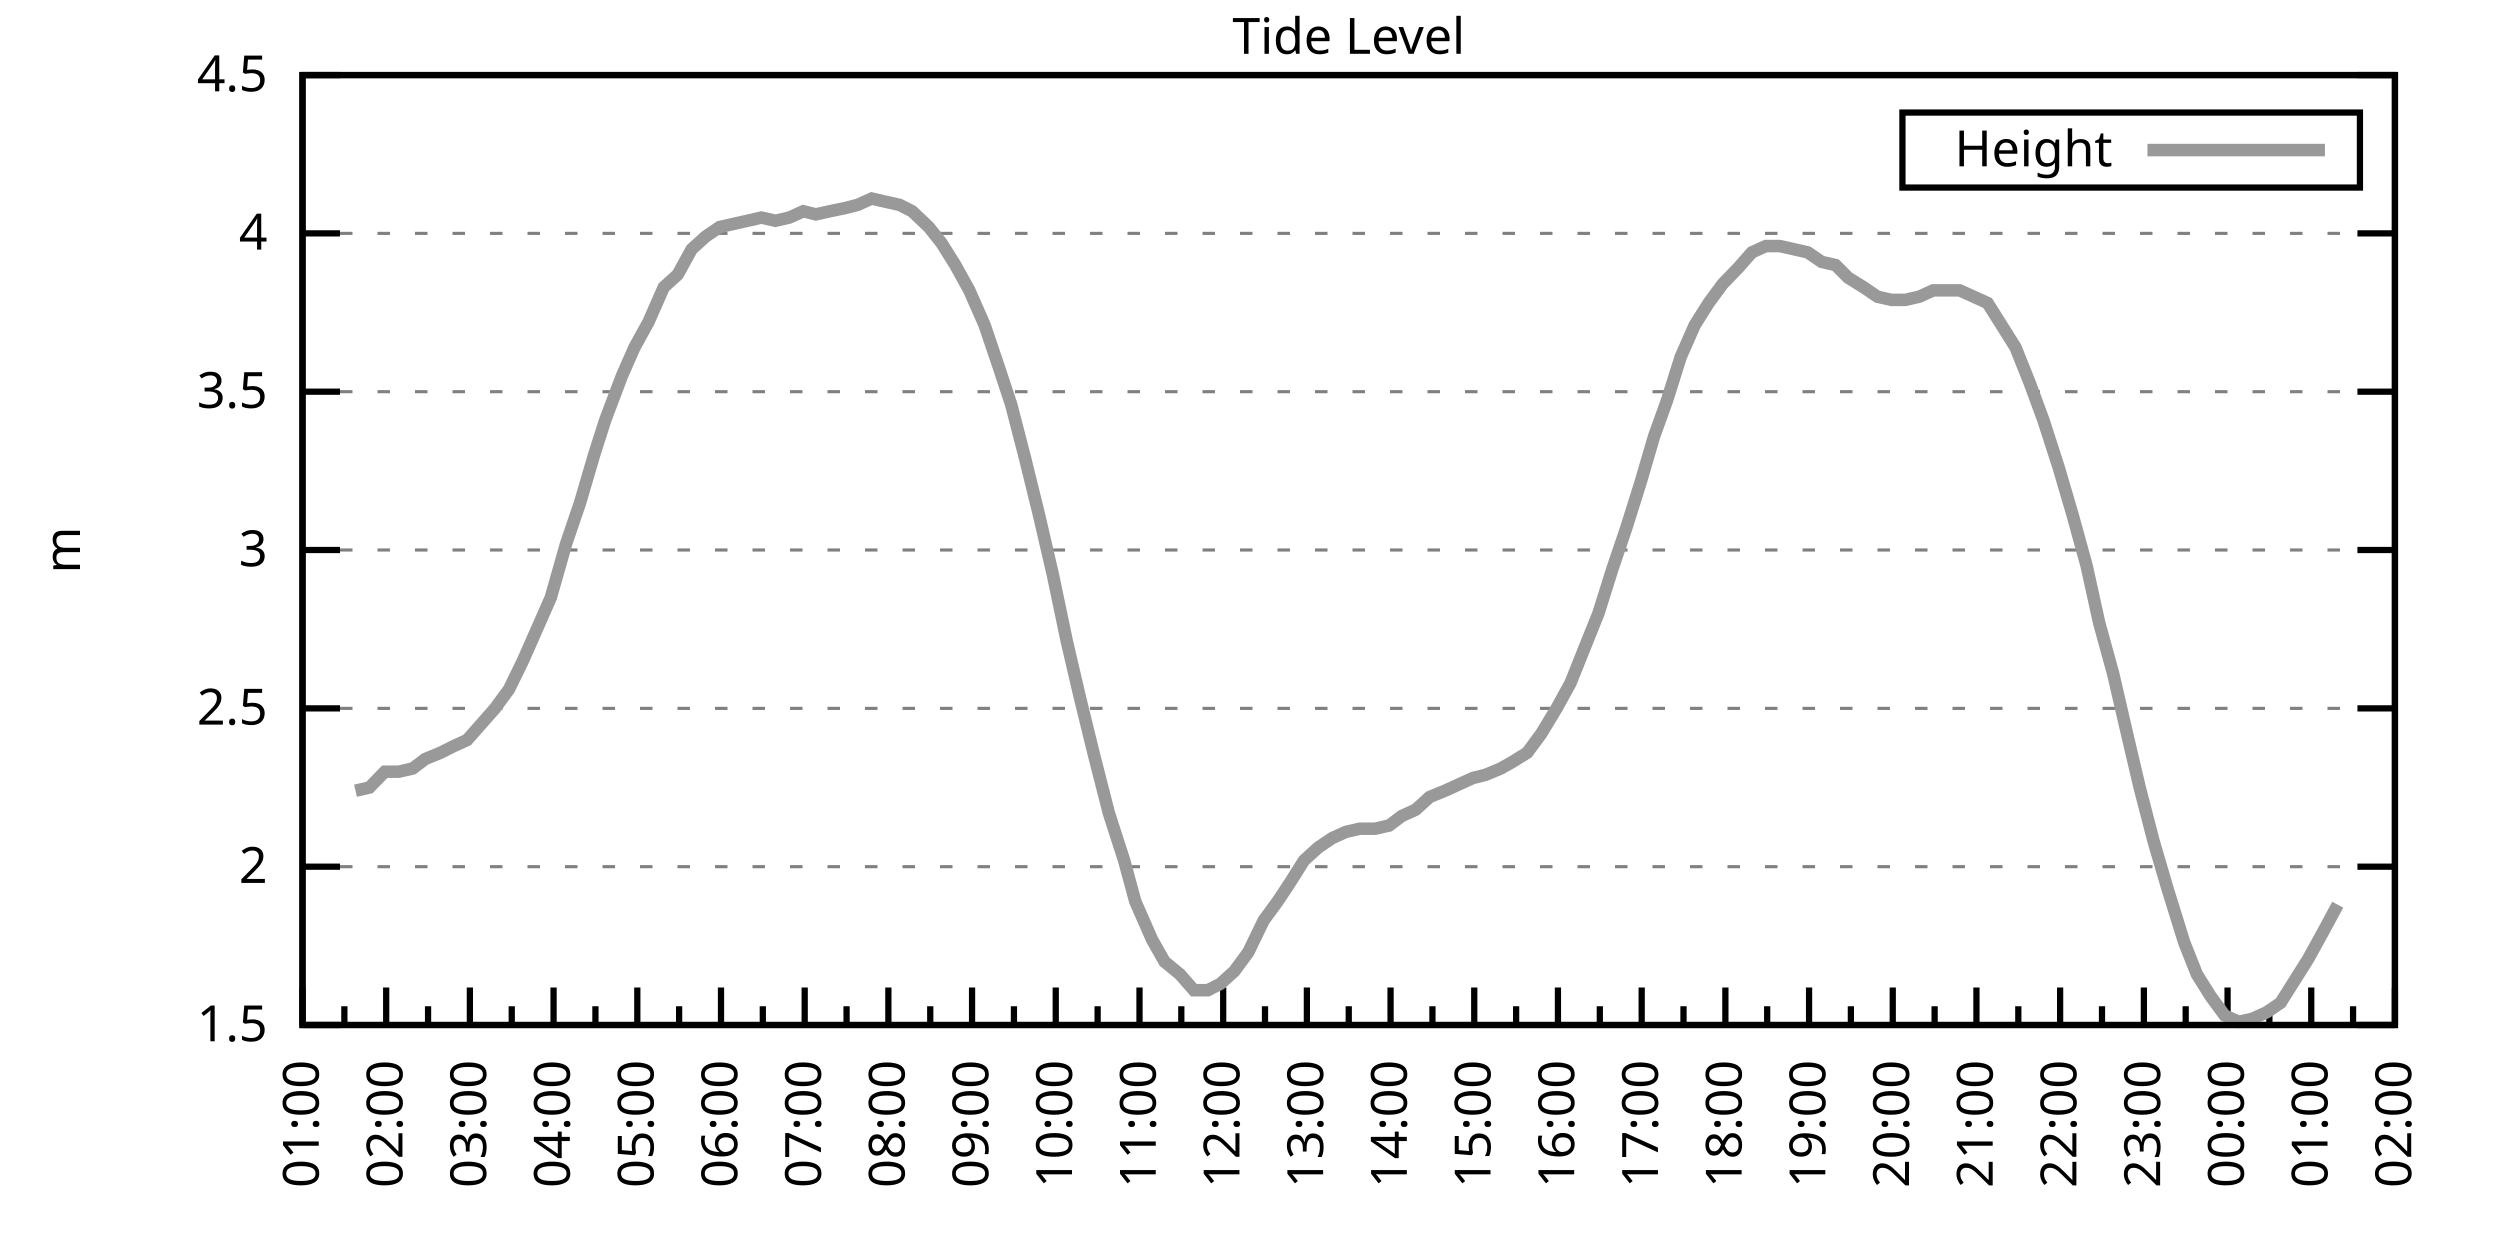
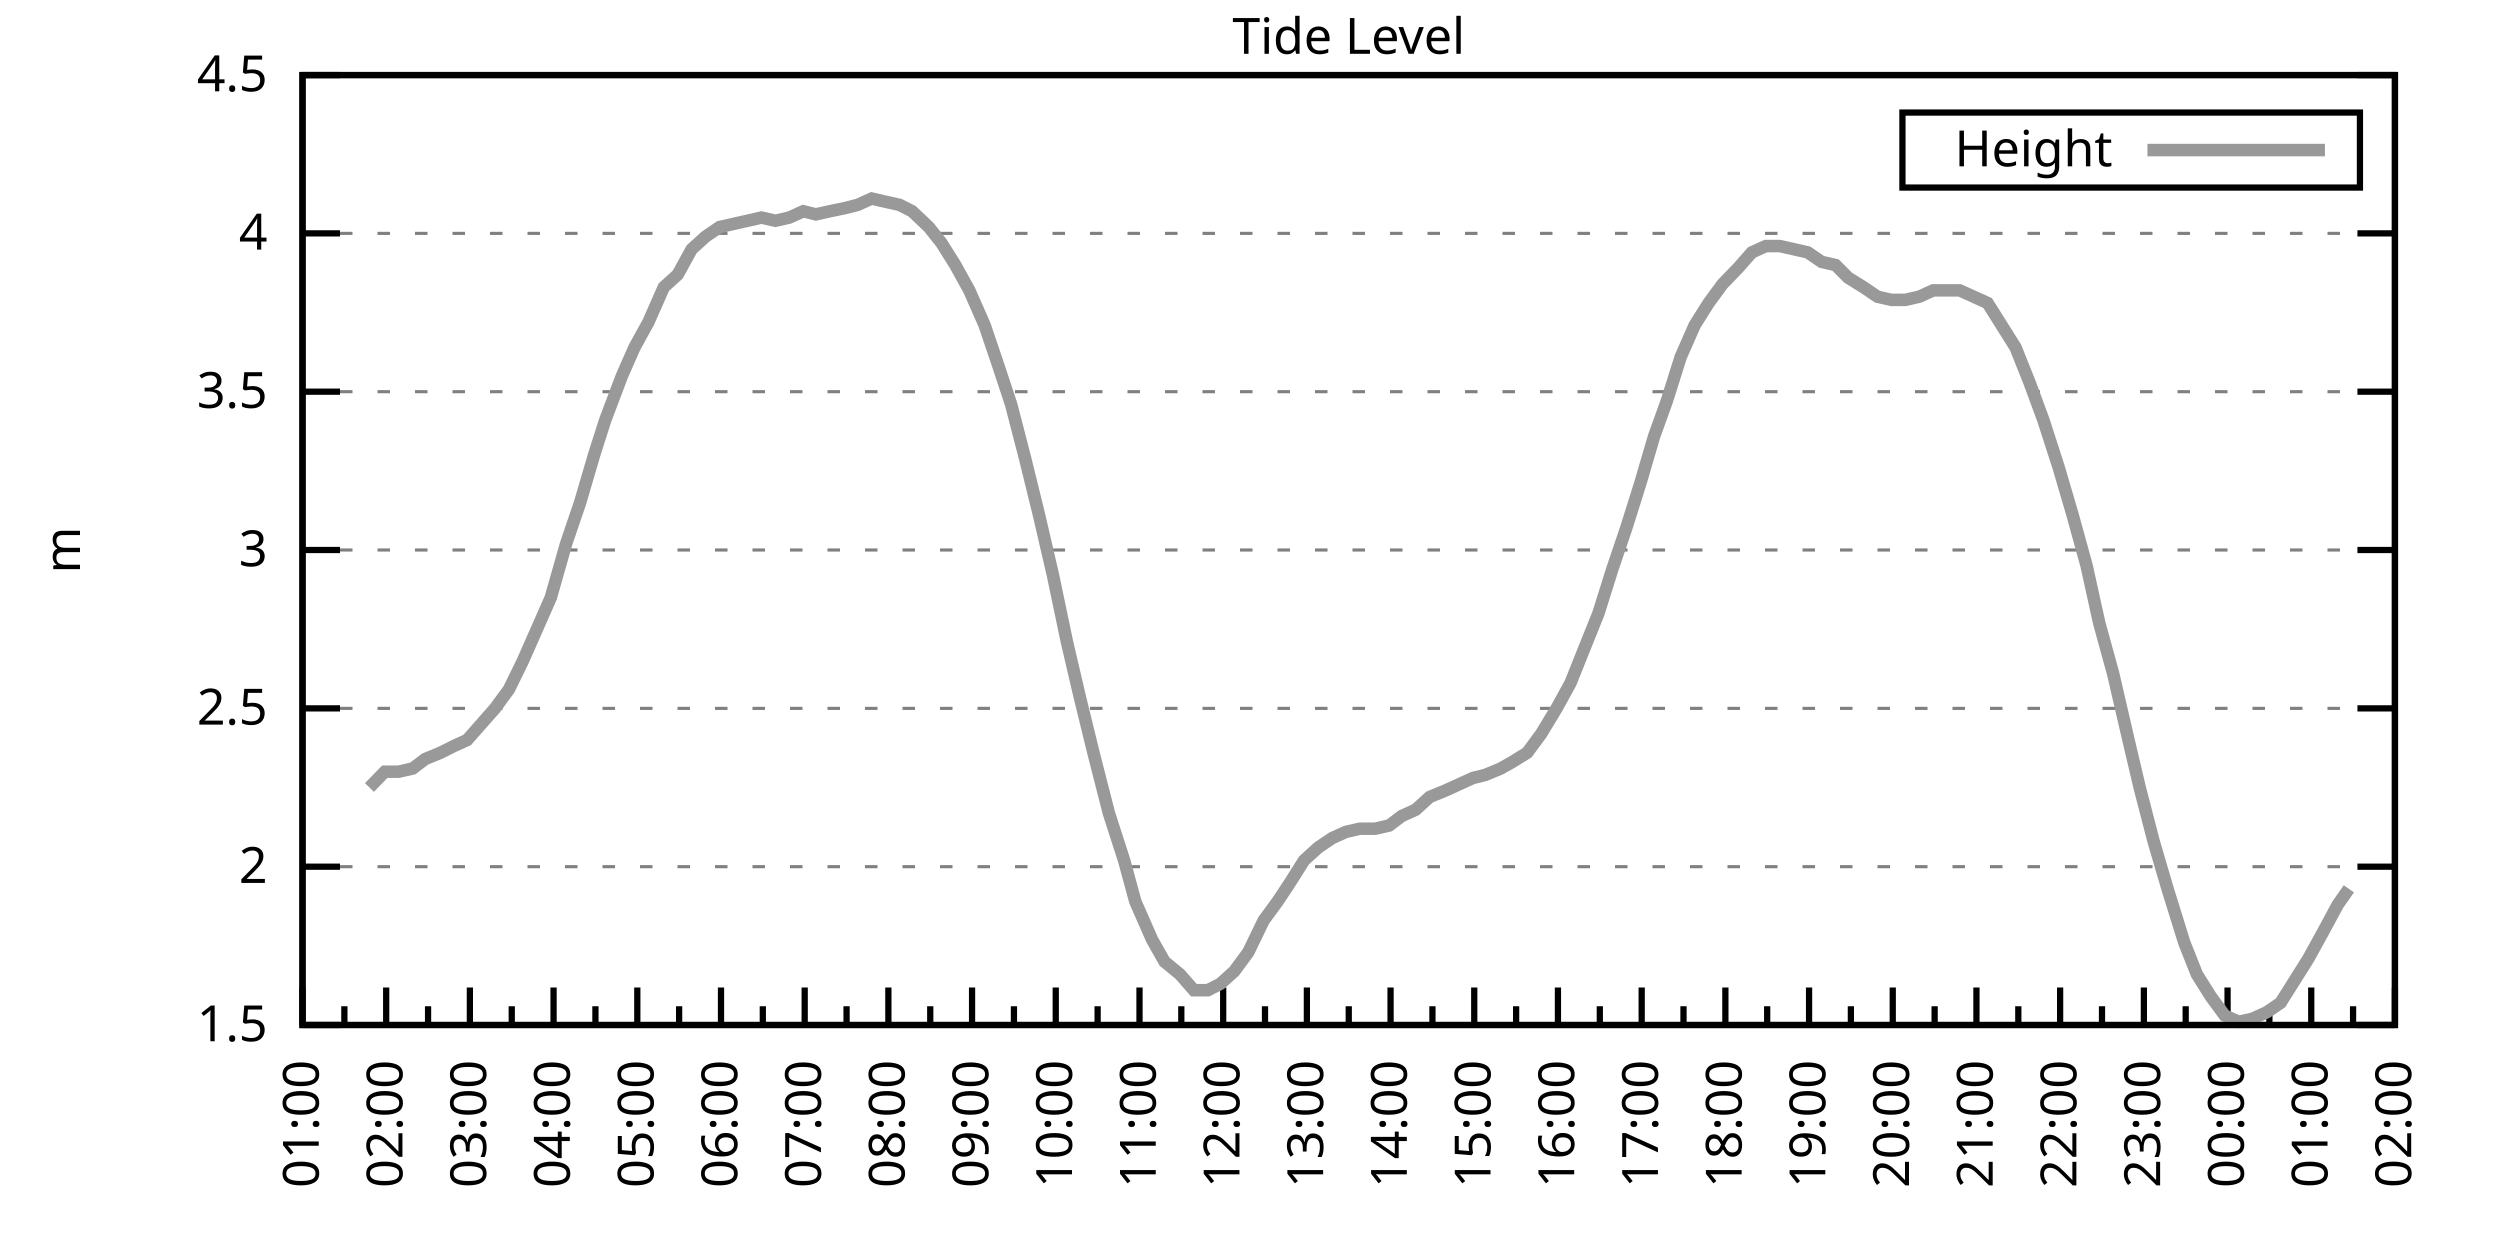
<svg xmlns="http://www.w3.org/2000/svg" xmlns:xlink="http://www.w3.org/1999/xlink" width="400" height="200" viewBox="0 0 400 200">
  <g id="gnuplot_canvas">
    <rect x="0" y="0" width="400" height="200" fill="none" />
    <defs>
      <circle id="gpDot" r="0.5" stroke-width="0.5" stroke="currentColor" />
      <path id="gpPt0" stroke-width="0.333" stroke="currentColor" d="M-1,0 h2 M0,-1 v2" />
      <path id="gpPt1" stroke-width="0.333" stroke="currentColor" d="M-1,-1 L1,1 M1,-1 L-1,1" />
      <path id="gpPt2" stroke-width="0.333" stroke="currentColor" d="M-1,0 L1,0 M0,-1 L0,1 M-1,-1 L1,1 M-1,1 L1,-1" />
      <rect id="gpPt3" stroke-width="0.333" stroke="currentColor" x="-1" y="-1" width="2" height="2" />
      <rect id="gpPt4" stroke-width="0.333" stroke="currentColor" fill="currentColor" x="-1" y="-1" width="2" height="2" />
      <circle id="gpPt5" stroke-width="0.333" stroke="currentColor" cx="0" cy="0" r="1" />
      <use xlink:href="#gpPt5" id="gpPt6" fill="currentColor" stroke="none" />
      <path id="gpPt7" stroke-width="0.333" stroke="currentColor" d="M0,-1.33 L-1.33,0.67 L1.33,0.67 z" />
      <use xlink:href="#gpPt7" id="gpPt8" fill="currentColor" stroke="none" />
      <use xlink:href="#gpPt7" id="gpPt9" stroke="currentColor" transform="rotate(180)" />
      <use xlink:href="#gpPt9" id="gpPt10" fill="currentColor" stroke="none" />
      <use xlink:href="#gpPt3" id="gpPt11" stroke="currentColor" transform="rotate(45)" />
      <use xlink:href="#gpPt11" id="gpPt12" fill="currentColor" stroke="none" />
      <path id="gpPt13" stroke-width="0.333" stroke="currentColor" d="M0,1.330 L1.265,0.411 L0.782,-1.067 L-0.782,-1.076 L-1.265,0.411 z" />
      <use xlink:href="#gpPt13" id="gpPt14" fill="currentColor" stroke="none" />
      <filter id="textbox" filterUnits="objectBoundingBox" x="0" y="0" height="1" width="1">
        <feFlood flood-color="white" flood-opacity="1" result="bgnd" />
        <feComposite in="SourceGraphic" in2="bgnd" operator="atop" />
      </filter>
      <filter id="greybox" filterUnits="objectBoundingBox" x="0" y="0" height="1" width="1">
        <feFlood flood-color="lightgrey" flood-opacity="1" result="grey" />
        <feComposite in="SourceGraphic" in2="grey" operator="atop" />
      </filter>
    </defs>
    <g fill="none" color="white" stroke="currentColor" stroke-width="1.00" stroke-linecap="butt" stroke-linejoin="miter">
</g>
    <g fill="none" color="black" stroke="currentColor" stroke-width="1.00" stroke-linecap="butt" stroke-linejoin="miter">
      <g stroke="none" shape-rendering="crispEdges">
        <polygon fill="rgb(255, 255, 255)" points="48.40,164.00 383.18,164.00 383.18,12.02 48.40,12.02 " />
      </g>
    </g>
    <g fill="none" color="black" stroke="currentColor" stroke-width="1.00" stroke-linecap="butt" stroke-linejoin="miter">
</g>
    <g fill="none" color="black" stroke="black" stroke-width="0.50" stroke-linecap="butt" stroke-linejoin="miter">
</g>
    <g fill="none" color="gray" stroke="currentColor" stroke-width="0.50" stroke-linecap="butt" stroke-linejoin="miter">
      <path stroke="gray" stroke-dasharray="2,4" class="gridline" d="M48.40,164.00 L383.19,164.00  " />
    </g>
    <g fill="none" color="gray" stroke="gray" stroke-width="1.00" stroke-linecap="butt" stroke-linejoin="miter">
</g>
    <g fill="none" color="black" stroke="currentColor" stroke-width="1.00" stroke-linecap="butt" stroke-linejoin="miter">
      <path stroke="black" d="M48.40,164.00 L54.40,164.00 M383.19,164.00 L377.19,164.00  " />
      <g transform="translate(42.80,166.60)" stroke="none" fill="black" font-family="Sans" font-size="8.00" text-anchor="end">
        <text>
          <tspan font-family="Sans"> 1.5</tspan>
        </text>
      </g>
    </g>
    <g fill="none" color="black" stroke="currentColor" stroke-width="1.00" stroke-linecap="butt" stroke-linejoin="miter">
</g>
    <g fill="none" color="black" stroke="black" stroke-width="0.50" stroke-linecap="butt" stroke-linejoin="miter">
</g>
    <g fill="none" color="gray" stroke="currentColor" stroke-width="0.50" stroke-linecap="butt" stroke-linejoin="miter">
      <path stroke="gray" stroke-dasharray="2,4" class="gridline" d="M48.40,138.67 L383.19,138.67  " />
    </g>
    <g fill="none" color="gray" stroke="gray" stroke-width="1.00" stroke-linecap="butt" stroke-linejoin="miter">
</g>
    <g fill="none" color="black" stroke="currentColor" stroke-width="1.00" stroke-linecap="butt" stroke-linejoin="miter">
      <path stroke="black" d="M48.40,138.67 L54.40,138.67 M383.19,138.67 L377.19,138.67  " />
      <g transform="translate(42.80,141.27)" stroke="none" fill="black" font-family="Sans" font-size="8.00" text-anchor="end">
        <text>
          <tspan font-family="Sans"> 2</tspan>
        </text>
      </g>
    </g>
    <g fill="none" color="black" stroke="currentColor" stroke-width="1.00" stroke-linecap="butt" stroke-linejoin="miter">
</g>
    <g fill="none" color="black" stroke="black" stroke-width="0.50" stroke-linecap="butt" stroke-linejoin="miter">
</g>
    <g fill="none" color="gray" stroke="currentColor" stroke-width="0.50" stroke-linecap="butt" stroke-linejoin="miter">
      <path stroke="gray" stroke-dasharray="2,4" class="gridline" d="M48.40,113.34 L383.19,113.34  " />
    </g>
    <g fill="none" color="gray" stroke="gray" stroke-width="1.00" stroke-linecap="butt" stroke-linejoin="miter">
</g>
    <g fill="none" color="black" stroke="currentColor" stroke-width="1.00" stroke-linecap="butt" stroke-linejoin="miter">
      <path stroke="black" d="M48.40,113.34 L54.40,113.34 M383.19,113.34 L377.19,113.34  " />
      <g transform="translate(42.80,115.94)" stroke="none" fill="black" font-family="Sans" font-size="8.00" text-anchor="end">
        <text>
          <tspan font-family="Sans"> 2.5</tspan>
        </text>
      </g>
    </g>
    <g fill="none" color="black" stroke="currentColor" stroke-width="1.00" stroke-linecap="butt" stroke-linejoin="miter">
</g>
    <g fill="none" color="black" stroke="black" stroke-width="0.50" stroke-linecap="butt" stroke-linejoin="miter">
</g>
    <g fill="none" color="gray" stroke="currentColor" stroke-width="0.50" stroke-linecap="butt" stroke-linejoin="miter">
      <path stroke="gray" stroke-dasharray="2,4" class="gridline" d="M48.40,88.00 L383.19,88.00  " />
    </g>
    <g fill="none" color="gray" stroke="gray" stroke-width="1.00" stroke-linecap="butt" stroke-linejoin="miter">
</g>
    <g fill="none" color="black" stroke="currentColor" stroke-width="1.00" stroke-linecap="butt" stroke-linejoin="miter">
      <path stroke="black" d="M48.40,88.00 L54.40,88.00 M383.19,88.00 L377.19,88.00  " />
      <g transform="translate(42.80,90.60)" stroke="none" fill="black" font-family="Sans" font-size="8.00" text-anchor="end">
        <text>
          <tspan font-family="Sans"> 3</tspan>
        </text>
      </g>
    </g>
    <g fill="none" color="black" stroke="currentColor" stroke-width="1.00" stroke-linecap="butt" stroke-linejoin="miter">
</g>
    <g fill="none" color="black" stroke="black" stroke-width="0.50" stroke-linecap="butt" stroke-linejoin="miter">
</g>
    <g fill="none" color="gray" stroke="currentColor" stroke-width="0.50" stroke-linecap="butt" stroke-linejoin="miter">
      <path stroke="gray" stroke-dasharray="2,4" class="gridline" d="M48.40,62.67 L383.19,62.67  " />
    </g>
    <g fill="none" color="gray" stroke="gray" stroke-width="1.00" stroke-linecap="butt" stroke-linejoin="miter">
</g>
    <g fill="none" color="black" stroke="currentColor" stroke-width="1.00" stroke-linecap="butt" stroke-linejoin="miter">
      <path stroke="black" d="M48.40,62.67 L54.40,62.67 M383.19,62.67 L377.19,62.67  " />
      <g transform="translate(42.80,65.27)" stroke="none" fill="black" font-family="Sans" font-size="8.00" text-anchor="end">
        <text>
          <tspan font-family="Sans"> 3.5</tspan>
        </text>
      </g>
    </g>
    <g fill="none" color="black" stroke="currentColor" stroke-width="1.00" stroke-linecap="butt" stroke-linejoin="miter">
</g>
    <g fill="none" color="black" stroke="black" stroke-width="0.50" stroke-linecap="butt" stroke-linejoin="miter">
</g>
    <g fill="none" color="gray" stroke="currentColor" stroke-width="0.50" stroke-linecap="butt" stroke-linejoin="miter">
      <path stroke="gray" stroke-dasharray="2,4" class="gridline" d="M48.40,37.34 L383.19,37.34  " />
    </g>
    <g fill="none" color="gray" stroke="gray" stroke-width="1.00" stroke-linecap="butt" stroke-linejoin="miter">
</g>
    <g fill="none" color="black" stroke="currentColor" stroke-width="1.00" stroke-linecap="butt" stroke-linejoin="miter">
      <path stroke="black" d="M48.40,37.34 L54.40,37.34 M383.19,37.34 L377.19,37.34  " />
      <g transform="translate(42.80,39.94)" stroke="none" fill="black" font-family="Sans" font-size="8.00" text-anchor="end">
        <text>
          <tspan font-family="Sans"> 4</tspan>
        </text>
      </g>
    </g>
    <g fill="none" color="black" stroke="currentColor" stroke-width="1.00" stroke-linecap="butt" stroke-linejoin="miter">
</g>
    <g fill="none" color="black" stroke="black" stroke-width="0.50" stroke-linecap="butt" stroke-linejoin="miter">
</g>
    <g fill="none" color="gray" stroke="currentColor" stroke-width="0.50" stroke-linecap="butt" stroke-linejoin="miter">
      <path stroke="gray" stroke-dasharray="2,4" class="gridline" d="M48.40,12.01 L383.19,12.01  " />
    </g>
    <g fill="none" color="gray" stroke="gray" stroke-width="1.00" stroke-linecap="butt" stroke-linejoin="miter">
</g>
    <g fill="none" color="black" stroke="currentColor" stroke-width="1.00" stroke-linecap="butt" stroke-linejoin="miter">
      <path stroke="black" d="M48.40,12.01 L54.40,12.01 M383.19,12.01 L377.19,12.01  " />
      <g transform="translate(42.80,14.61)" stroke="none" fill="black" font-family="Sans" font-size="8.00" text-anchor="end">
        <text>
          <tspan font-family="Sans"> 4.5</tspan>
        </text>
      </g>
    </g>
    <g fill="none" color="black" stroke="currentColor" stroke-width="1.00" stroke-linecap="butt" stroke-linejoin="miter">
      <path stroke="black" d="M48.40,164.00 L48.40,158.00  " />
      <g transform="translate(51.00,169.60) rotate(270)" stroke="none" fill="black" font-family="Sans" font-size="8.00" text-anchor="end">
        <text>
          <tspan font-family="Sans">01:00</tspan>
        </text>
      </g>
    </g>
    <g fill="none" color="black" stroke="currentColor" stroke-width="1.00" stroke-linecap="butt" stroke-linejoin="miter">
      <path stroke="black" d="M55.10,164.00 L55.10,161.00 M61.79,164.00 L61.79,158.00  " />
      <g transform="translate(64.39,169.60) rotate(270)" stroke="none" fill="black" font-family="Sans" font-size="8.00" text-anchor="end">
        <text>
          <tspan font-family="Sans">02:00</tspan>
        </text>
      </g>
    </g>
    <g fill="none" color="black" stroke="currentColor" stroke-width="1.00" stroke-linecap="butt" stroke-linejoin="miter">
      <path stroke="black" d="M68.49,164.00 L68.49,161.00 M75.18,164.00 L75.18,158.00  " />
      <g transform="translate(77.78,169.60) rotate(270)" stroke="none" fill="black" font-family="Sans" font-size="8.00" text-anchor="end">
        <text>
          <tspan font-family="Sans">03:00</tspan>
        </text>
      </g>
    </g>
    <g fill="none" color="black" stroke="currentColor" stroke-width="1.00" stroke-linecap="butt" stroke-linejoin="miter">
      <path stroke="black" d="M81.88,164.00 L81.88,161.00 M88.57,164.00 L88.57,158.00  " />
      <g transform="translate(91.17,169.60) rotate(270)" stroke="none" fill="black" font-family="Sans" font-size="8.00" text-anchor="end">
        <text>
          <tspan font-family="Sans">04:00</tspan>
        </text>
      </g>
    </g>
    <g fill="none" color="black" stroke="currentColor" stroke-width="1.00" stroke-linecap="butt" stroke-linejoin="miter">
      <path stroke="black" d="M95.27,164.00 L95.27,161.00 M101.97,164.00 L101.97,158.00  " />
      <g transform="translate(104.57,169.60) rotate(270)" stroke="none" fill="black" font-family="Sans" font-size="8.00" text-anchor="end">
        <text>
          <tspan font-family="Sans">05:00</tspan>
        </text>
      </g>
    </g>
    <g fill="none" color="black" stroke="currentColor" stroke-width="1.00" stroke-linecap="butt" stroke-linejoin="miter">
      <path stroke="black" d="M108.66,164.00 L108.66,161.00 M115.36,164.00 L115.36,158.00  " />
      <g transform="translate(117.96,169.60) rotate(270)" stroke="none" fill="black" font-family="Sans" font-size="8.00" text-anchor="end">
        <text>
          <tspan font-family="Sans">06:00</tspan>
        </text>
      </g>
    </g>
    <g fill="none" color="black" stroke="currentColor" stroke-width="1.00" stroke-linecap="butt" stroke-linejoin="miter">
      <path stroke="black" d="M122.05,164.00 L122.05,161.00 M128.75,164.00 L128.75,158.00  " />
      <g transform="translate(131.35,169.60) rotate(270)" stroke="none" fill="black" font-family="Sans" font-size="8.00" text-anchor="end">
        <text>
          <tspan font-family="Sans">07:00</tspan>
        </text>
      </g>
    </g>
    <g fill="none" color="black" stroke="currentColor" stroke-width="1.00" stroke-linecap="butt" stroke-linejoin="miter">
      <path stroke="black" d="M135.45,164.00 L135.45,161.00 M142.14,164.00 L142.14,158.00  " />
      <g transform="translate(144.74,169.60) rotate(270)" stroke="none" fill="black" font-family="Sans" font-size="8.00" text-anchor="end">
        <text>
          <tspan font-family="Sans">08:00</tspan>
        </text>
      </g>
    </g>
    <g fill="none" color="black" stroke="currentColor" stroke-width="1.00" stroke-linecap="butt" stroke-linejoin="miter">
      <path stroke="black" d="M148.84,164.00 L148.84,161.00 M155.53,164.00 L155.53,158.00  " />
      <g transform="translate(158.13,169.60) rotate(270)" stroke="none" fill="black" font-family="Sans" font-size="8.00" text-anchor="end">
        <text>
          <tspan font-family="Sans">09:00</tspan>
        </text>
      </g>
    </g>
    <g fill="none" color="black" stroke="currentColor" stroke-width="1.00" stroke-linecap="butt" stroke-linejoin="miter">
      <path stroke="black" d="M162.23,164.00 L162.23,161.00 M168.92,164.00 L168.92,158.00  " />
      <g transform="translate(171.52,169.60) rotate(270)" stroke="none" fill="black" font-family="Sans" font-size="8.00" text-anchor="end">
        <text>
          <tspan font-family="Sans">10:00</tspan>
        </text>
      </g>
    </g>
    <g fill="none" color="black" stroke="currentColor" stroke-width="1.00" stroke-linecap="butt" stroke-linejoin="miter">
      <path stroke="black" d="M175.62,164.00 L175.62,161.00 M182.32,164.00 L182.32,158.00  " />
      <g transform="translate(184.92,169.60) rotate(270)" stroke="none" fill="black" font-family="Sans" font-size="8.00" text-anchor="end">
        <text>
          <tspan font-family="Sans">11:00</tspan>
        </text>
      </g>
    </g>
    <g fill="none" color="black" stroke="currentColor" stroke-width="1.00" stroke-linecap="butt" stroke-linejoin="miter">
      <path stroke="black" d="M189.01,164.00 L189.01,161.00 M195.71,164.00 L195.71,158.00  " />
      <g transform="translate(198.31,169.60) rotate(270)" stroke="none" fill="black" font-family="Sans" font-size="8.00" text-anchor="end">
        <text>
          <tspan font-family="Sans">12:00</tspan>
        </text>
      </g>
    </g>
    <g fill="none" color="black" stroke="currentColor" stroke-width="1.00" stroke-linecap="butt" stroke-linejoin="miter">
      <path stroke="black" d="M202.40,164.00 L202.40,161.00 M209.10,164.00 L209.10,158.00  " />
      <g transform="translate(211.70,169.60) rotate(270)" stroke="none" fill="black" font-family="Sans" font-size="8.00" text-anchor="end">
        <text>
          <tspan font-family="Sans">13:00</tspan>
        </text>
      </g>
    </g>
    <g fill="none" color="black" stroke="currentColor" stroke-width="1.00" stroke-linecap="butt" stroke-linejoin="miter">
      <path stroke="black" d="M215.80,164.00 L215.80,161.00 M222.49,164.00 L222.49,158.00  " />
      <g transform="translate(225.09,169.60) rotate(270)" stroke="none" fill="black" font-family="Sans" font-size="8.00" text-anchor="end">
        <text>
          <tspan font-family="Sans">14:00</tspan>
        </text>
      </g>
    </g>
    <g fill="none" color="black" stroke="currentColor" stroke-width="1.00" stroke-linecap="butt" stroke-linejoin="miter">
      <path stroke="black" d="M229.19,164.00 L229.19,161.00 M235.88,164.00 L235.88,158.00  " />
      <g transform="translate(238.48,169.60) rotate(270)" stroke="none" fill="black" font-family="Sans" font-size="8.00" text-anchor="end">
        <text>
          <tspan font-family="Sans">15:00</tspan>
        </text>
      </g>
    </g>
    <g fill="none" color="black" stroke="currentColor" stroke-width="1.00" stroke-linecap="butt" stroke-linejoin="miter">
      <path stroke="black" d="M242.58,164.00 L242.58,161.00 M249.27,164.00 L249.27,158.00  " />
      <g transform="translate(251.87,169.60) rotate(270)" stroke="none" fill="black" font-family="Sans" font-size="8.00" text-anchor="end">
        <text>
          <tspan font-family="Sans">16:00</tspan>
        </text>
      </g>
    </g>
    <g fill="none" color="black" stroke="currentColor" stroke-width="1.00" stroke-linecap="butt" stroke-linejoin="miter">
      <path stroke="black" d="M255.97,164.00 L255.97,161.00 M262.67,164.00 L262.67,158.00  " />
      <g transform="translate(265.27,169.60) rotate(270)" stroke="none" fill="black" font-family="Sans" font-size="8.00" text-anchor="end">
        <text>
          <tspan font-family="Sans">17:00</tspan>
        </text>
      </g>
    </g>
    <g fill="none" color="black" stroke="currentColor" stroke-width="1.00" stroke-linecap="butt" stroke-linejoin="miter">
      <path stroke="black" d="M269.36,164.00 L269.36,161.00 M276.06,164.00 L276.06,158.00  " />
      <g transform="translate(278.66,169.60) rotate(270)" stroke="none" fill="black" font-family="Sans" font-size="8.00" text-anchor="end">
        <text>
          <tspan font-family="Sans">18:00</tspan>
        </text>
      </g>
    </g>
    <g fill="none" color="black" stroke="currentColor" stroke-width="1.00" stroke-linecap="butt" stroke-linejoin="miter">
      <path stroke="black" d="M282.75,164.00 L282.75,161.00 M289.45,164.00 L289.45,158.00  " />
      <g transform="translate(292.05,169.60) rotate(270)" stroke="none" fill="black" font-family="Sans" font-size="8.00" text-anchor="end">
        <text>
          <tspan font-family="Sans">19:00</tspan>
        </text>
      </g>
    </g>
    <g fill="none" color="black" stroke="currentColor" stroke-width="1.00" stroke-linecap="butt" stroke-linejoin="miter">
      <path stroke="black" d="M296.14,164.00 L296.14,161.00 M302.84,164.00 L302.84,158.00  " />
      <g transform="translate(305.44,169.60) rotate(270)" stroke="none" fill="black" font-family="Sans" font-size="8.00" text-anchor="end">
        <text>
          <tspan font-family="Sans">20:00</tspan>
        </text>
      </g>
    </g>
    <g fill="none" color="black" stroke="currentColor" stroke-width="1.00" stroke-linecap="butt" stroke-linejoin="miter">
      <path stroke="black" d="M309.54,164.00 L309.54,161.00 M316.23,164.00 L316.23,158.00  " />
      <g transform="translate(318.83,169.60) rotate(270)" stroke="none" fill="black" font-family="Sans" font-size="8.00" text-anchor="end">
        <text>
          <tspan font-family="Sans">21:00</tspan>
        </text>
      </g>
    </g>
    <g fill="none" color="black" stroke="currentColor" stroke-width="1.00" stroke-linecap="butt" stroke-linejoin="miter">
      <path stroke="black" d="M322.93,164.00 L322.93,161.00 M329.62,164.00 L329.62,158.00  " />
      <g transform="translate(332.22,169.60) rotate(270)" stroke="none" fill="black" font-family="Sans" font-size="8.00" text-anchor="end">
        <text>
          <tspan font-family="Sans">22:00</tspan>
        </text>
      </g>
    </g>
    <g fill="none" color="black" stroke="currentColor" stroke-width="1.00" stroke-linecap="butt" stroke-linejoin="miter">
      <path stroke="black" d="M336.32,164.00 L336.32,161.00 M343.02,164.00 L343.02,158.00  " />
      <g transform="translate(345.62,169.60) rotate(270)" stroke="none" fill="black" font-family="Sans" font-size="8.00" text-anchor="end">
        <text>
          <tspan font-family="Sans">23:00</tspan>
        </text>
      </g>
    </g>
    <g fill="none" color="black" stroke="currentColor" stroke-width="1.00" stroke-linecap="butt" stroke-linejoin="miter">
      <path stroke="black" d="M349.71,164.00 L349.71,161.00 M356.41,164.00 L356.41,158.00  " />
      <g transform="translate(359.01,169.60) rotate(270)" stroke="none" fill="black" font-family="Sans" font-size="8.00" text-anchor="end">
        <text>
          <tspan font-family="Sans">00:00</tspan>
        </text>
      </g>
    </g>
    <g fill="none" color="black" stroke="currentColor" stroke-width="1.00" stroke-linecap="butt" stroke-linejoin="miter">
      <path stroke="black" d="M363.10,164.00 L363.10,161.00 M369.80,164.00 L369.80,158.00  " />
      <g transform="translate(372.40,169.60) rotate(270)" stroke="none" fill="black" font-family="Sans" font-size="8.00" text-anchor="end">
        <text>
          <tspan font-family="Sans">01:00</tspan>
        </text>
      </g>
    </g>
    <g fill="none" color="black" stroke="currentColor" stroke-width="1.00" stroke-linecap="butt" stroke-linejoin="miter">
      <path stroke="black" d="M376.49,164.00 L376.49,161.00 M383.19,164.00 L383.19,158.00  " />
      <g transform="translate(385.79,169.60) rotate(270)" stroke="none" fill="black" font-family="Sans" font-size="8.00" text-anchor="end">
        <text>
          <tspan font-family="Sans">02:00</tspan>
        </text>
      </g>
    </g>
    <g fill="none" color="black" stroke="currentColor" stroke-width="1.00" stroke-linecap="butt" stroke-linejoin="miter">
</g>
    <g fill="none" color="black" stroke="currentColor" stroke-width="1.00" stroke-linecap="butt" stroke-linejoin="miter">
      <path stroke="black" d="M48.40,12.01 L48.40,164.00 L383.19,164.00 L383.19,12.01 L48.40,12.01 Z  " />
    </g>
    <g fill="none" color="black" stroke="currentColor" stroke-width="1.00" stroke-linecap="butt" stroke-linejoin="miter">
      <g transform="translate(12.80,88.01) rotate(270)" stroke="none" fill="black" font-family="Sans" font-size="8.00" text-anchor="middle">
        <text>
          <tspan font-family="Sans">m</tspan>
        </text>
      </g>
    </g>
    <g fill="none" color="black" stroke="currentColor" stroke-width="1.00" stroke-linecap="butt" stroke-linejoin="miter">
</g>
    <g fill="none" color="black" stroke="currentColor" stroke-width="1.00" stroke-linecap="butt" stroke-linejoin="miter">
      <path stroke="black" d="M304.39,30.01 L304.39,18.01 L377.59,18.01 L377.59,30.01 L304.39,30.01 Z  " />
    </g>
    <g id="Tide_level_plot_1">
      <g fill="none" color="white" stroke="black" stroke-width="2.00" stroke-linecap="butt" stroke-linejoin="miter">
</g>
      <g fill="none" color="black" stroke="currentColor" stroke-width="2.00" stroke-linecap="butt" stroke-linejoin="miter">
        <g transform="translate(337.99,26.61)" stroke="none" fill="black" font-family="Sans" font-size="8.00" text-anchor="end">
          <text>
            <tspan font-family="Sans">Height</tspan>
          </text>
        </g>
      </g>
      <g fill="none" color="black" stroke="currentColor" stroke-width="2.00" stroke-linecap="butt" stroke-linejoin="miter">
-         <path stroke="rgb(153, 153, 153)" d="M343.59,24.01 L371.99,24.01 M56.88,126.51 L59.11,126.00 L61.57,123.47 L63.80,123.47 L66.03,122.96 L68.04,121.44   L70.50,120.43 L72.50,119.42 L74.74,118.40 L76.97,115.87 L79.20,113.34 L81.43,110.30 L83.66,105.74 L85.90,100.67   L88.13,95.60 L90.58,86.99 L92.82,80.41 L95.05,72.81 L96.83,67.23 L99.51,60.14 L101.52,55.58 L103.75,51.53   L106.21,45.95 L108.44,43.93 L110.67,39.87 L112.90,37.85 L115.13,36.33 L117.37,35.82 L119.60,35.32 L121.83,34.81   L124.06,35.32 L126.29,34.81 L128.53,33.80 L130.54,34.30 L132.77,33.80 L135.22,33.29 L137.23,32.78 L139.46,31.77   L141.69,32.28 L143.93,32.78 L145.94,33.80 L148.61,36.33 L150.62,38.86 L152.85,42.41 L155.09,46.46 L157.54,52.03   L159.77,58.62 L161.78,64.70 L164.01,73.31 L166.25,82.43 L168.48,92.06 L170.71,102.70 L172.72,111.31 L174.95,120.43   L177.41,130.06 L179.86,137.66 L181.65,144.24 L184.32,150.32 L186.33,153.87 L188.79,155.89 L191.02,158.43 L193.25,158.43   L195.26,157.41 L197.49,155.39 L199.73,152.35 L202.18,147.28 L204.41,144.24 L206.42,141.20 L208.65,137.66 L210.88,135.63   L213.12,134.11 L215.35,133.10 L217.58,132.59 L220.04,132.59 L222.27,132.08 L224.28,130.56 L226.51,129.55 L228.74,127.52   L231.20,126.51 L233.43,125.50 L235.66,124.48 L237.67,123.98 L240.12,122.96 L241.91,121.95 L244.36,120.43 L246.60,117.39   L249.05,113.34 L251.28,109.28 L253.51,103.71 L255.75,98.14 L257.98,91.04 L260.21,84.46 L262.44,77.37 L264.67,69.77   L266.68,64.19 L268.92,57.10 L271.15,52.03 L273.38,48.49 L275.61,45.45 L278.07,42.91 L280.30,40.38 L282.53,39.37   L284.76,39.37 L286.99,39.87 L289.23,40.38 L291.46,41.90 L293.69,42.41 L295.70,44.43 L298.15,45.95 L300.39,47.47   L302.62,47.98 L304.85,47.98 L307.08,47.47 L309.31,46.46 L311.32,46.46 L313.55,46.46 L315.79,47.47 L318.02,48.49   L320.25,52.03 L322.48,55.58 L324.71,61.15 L326.95,67.23 L329.40,74.83 L331.63,82.43 L333.86,90.54 L335.87,99.66   L338.10,107.76 L340.56,118.40 L342.35,126.00 L344.58,134.62 L346.81,142.21 L349.49,150.83 L351.50,155.89 L353.73,159.44   L355.96,162.48 L358.19,163.49 L360.42,162.99 L362.66,161.97 L364.89,160.45 L367.12,156.91 L369.35,153.36 L371.58,149.31   L374.04,144.75  " />
+         <path stroke="rgb(153, 153, 153)" d="M343.59,24.01 L371.99,24.01 M59.11,126.00 L61.57,123.47 L63.80,123.47 L66.03,122.96 L68.04,121.44 L70.50,120.43   L72.50,119.42 L74.74,118.40 L76.97,115.87 L79.20,113.34 L81.43,110.30 L83.66,105.74 L85.90,100.67 L88.13,95.60   L90.58,86.99 L92.82,80.41 L95.05,72.81 L96.83,67.23 L99.51,60.14 L101.52,55.58 L103.75,51.53 L106.21,45.95   L108.44,43.93 L110.67,39.87 L112.90,37.85 L115.13,36.33 L117.37,35.82 L119.60,35.32 L121.83,34.81 L124.06,35.32   L126.29,34.81 L128.53,33.80 L130.54,34.30 L132.77,33.80 L135.22,33.29 L137.23,32.78 L139.46,31.77 L141.69,32.28   L143.93,32.78 L145.94,33.80 L148.61,36.33 L150.62,38.86 L152.85,42.41 L155.09,46.46 L157.54,52.03 L159.77,58.62   L161.78,64.70 L164.01,73.31 L166.25,82.43 L168.48,92.06 L170.71,102.70 L172.72,111.31 L174.95,120.43 L177.41,130.06   L179.86,137.66 L181.65,144.24 L184.32,150.32 L186.33,153.87 L188.79,155.89 L191.02,158.43 L193.25,158.43 L195.26,157.41   L197.49,155.39 L199.73,152.35 L202.18,147.28 L204.41,144.24 L206.42,141.20 L208.65,137.66 L210.88,135.63 L213.12,134.11   L215.35,133.10 L217.58,132.59 L220.04,132.59 L222.27,132.08 L224.28,130.56 L226.51,129.55 L228.74,127.52 L231.20,126.51   L233.43,125.50 L235.66,124.48 L237.67,123.98 L240.12,122.96 L241.91,121.95 L244.36,120.43 L246.60,117.39 L249.05,113.34   L251.28,109.28 L253.51,103.71 L255.75,98.14 L257.98,91.04 L260.21,84.46 L262.44,77.37 L264.67,69.77 L266.68,64.19   L268.92,57.10 L271.15,52.03 L273.38,48.49 L275.61,45.45 L278.07,42.91 L280.30,40.38 L282.53,39.37 L284.76,39.37   L286.99,39.87 L289.23,40.38 L291.46,41.90 L293.69,42.41 L295.70,44.43 L298.15,45.95 L300.39,47.47 L302.62,47.98   L304.85,47.98 L307.08,47.47 L309.31,46.46 L311.32,46.46 L313.55,46.46 L315.79,47.47 L318.02,48.49 L320.25,52.03   L322.48,55.58 L324.71,61.15 L326.95,67.23 L329.40,74.83 L331.63,82.43 L333.86,90.54 L335.87,99.66 L338.10,107.76   L340.56,118.40 L342.35,126.00 L344.58,134.62 L346.81,142.21 L349.49,150.83 L351.50,155.89 L353.73,159.44 L355.96,162.48   L358.19,163.49 L360.42,162.99 L362.66,161.97 L364.89,160.45 L367.12,156.91 L369.35,153.36 L371.58,149.31 L374.04,144.75   L375.82,142.21  " />
      </g>
    </g>
    <g fill="none" color="black" stroke="currentColor" stroke-width="2.00" stroke-linecap="butt" stroke-linejoin="miter">
</g>
    <g fill="none" color="black" stroke="black" stroke-width="1.00" stroke-linecap="butt" stroke-linejoin="miter">
</g>
    <g fill="none" color="black" stroke="currentColor" stroke-width="1.00" stroke-linecap="butt" stroke-linejoin="miter">
      <path stroke="black" d="M48.40,12.01 L48.40,164.00 L383.19,164.00 L383.19,12.01 L48.40,12.01 Z  " />
    </g>
    <g fill="none" color="black" stroke="currentColor" stroke-width="1.00" stroke-linecap="butt" stroke-linejoin="miter">
      <g transform="translate(215.79,8.61)" stroke="none" fill="black" font-family="Sans" font-size="8.00" text-anchor="middle">
        <text>
          <tspan font-family="Sans">Tide Level</tspan>
        </text>
      </g>
    </g>
    <g fill="none" color="black" stroke="currentColor" stroke-width="1.00" stroke-linecap="butt" stroke-linejoin="miter">
</g>
  </g>
</svg>
